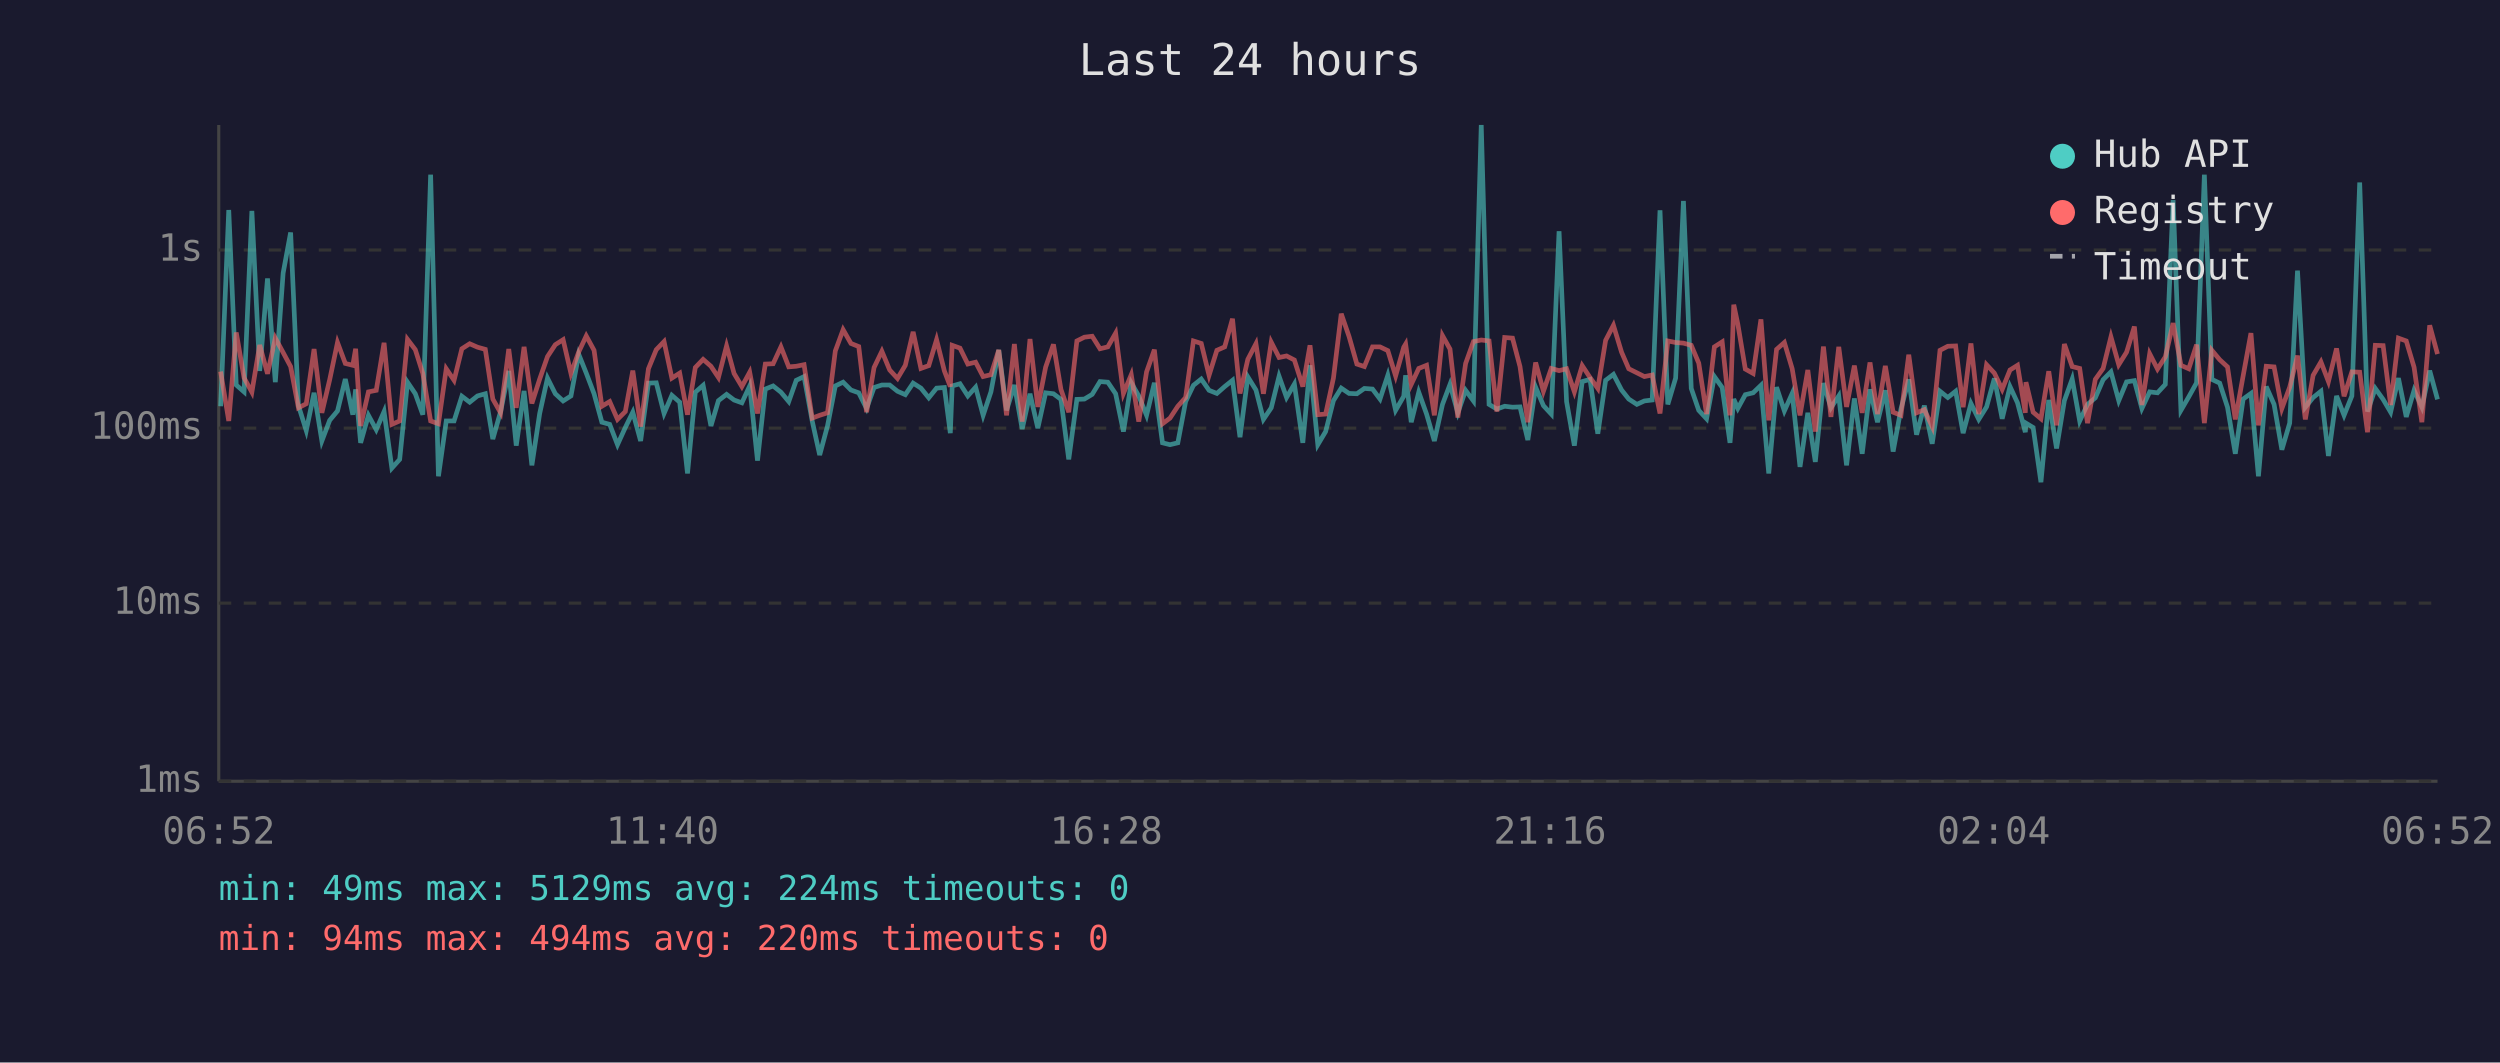
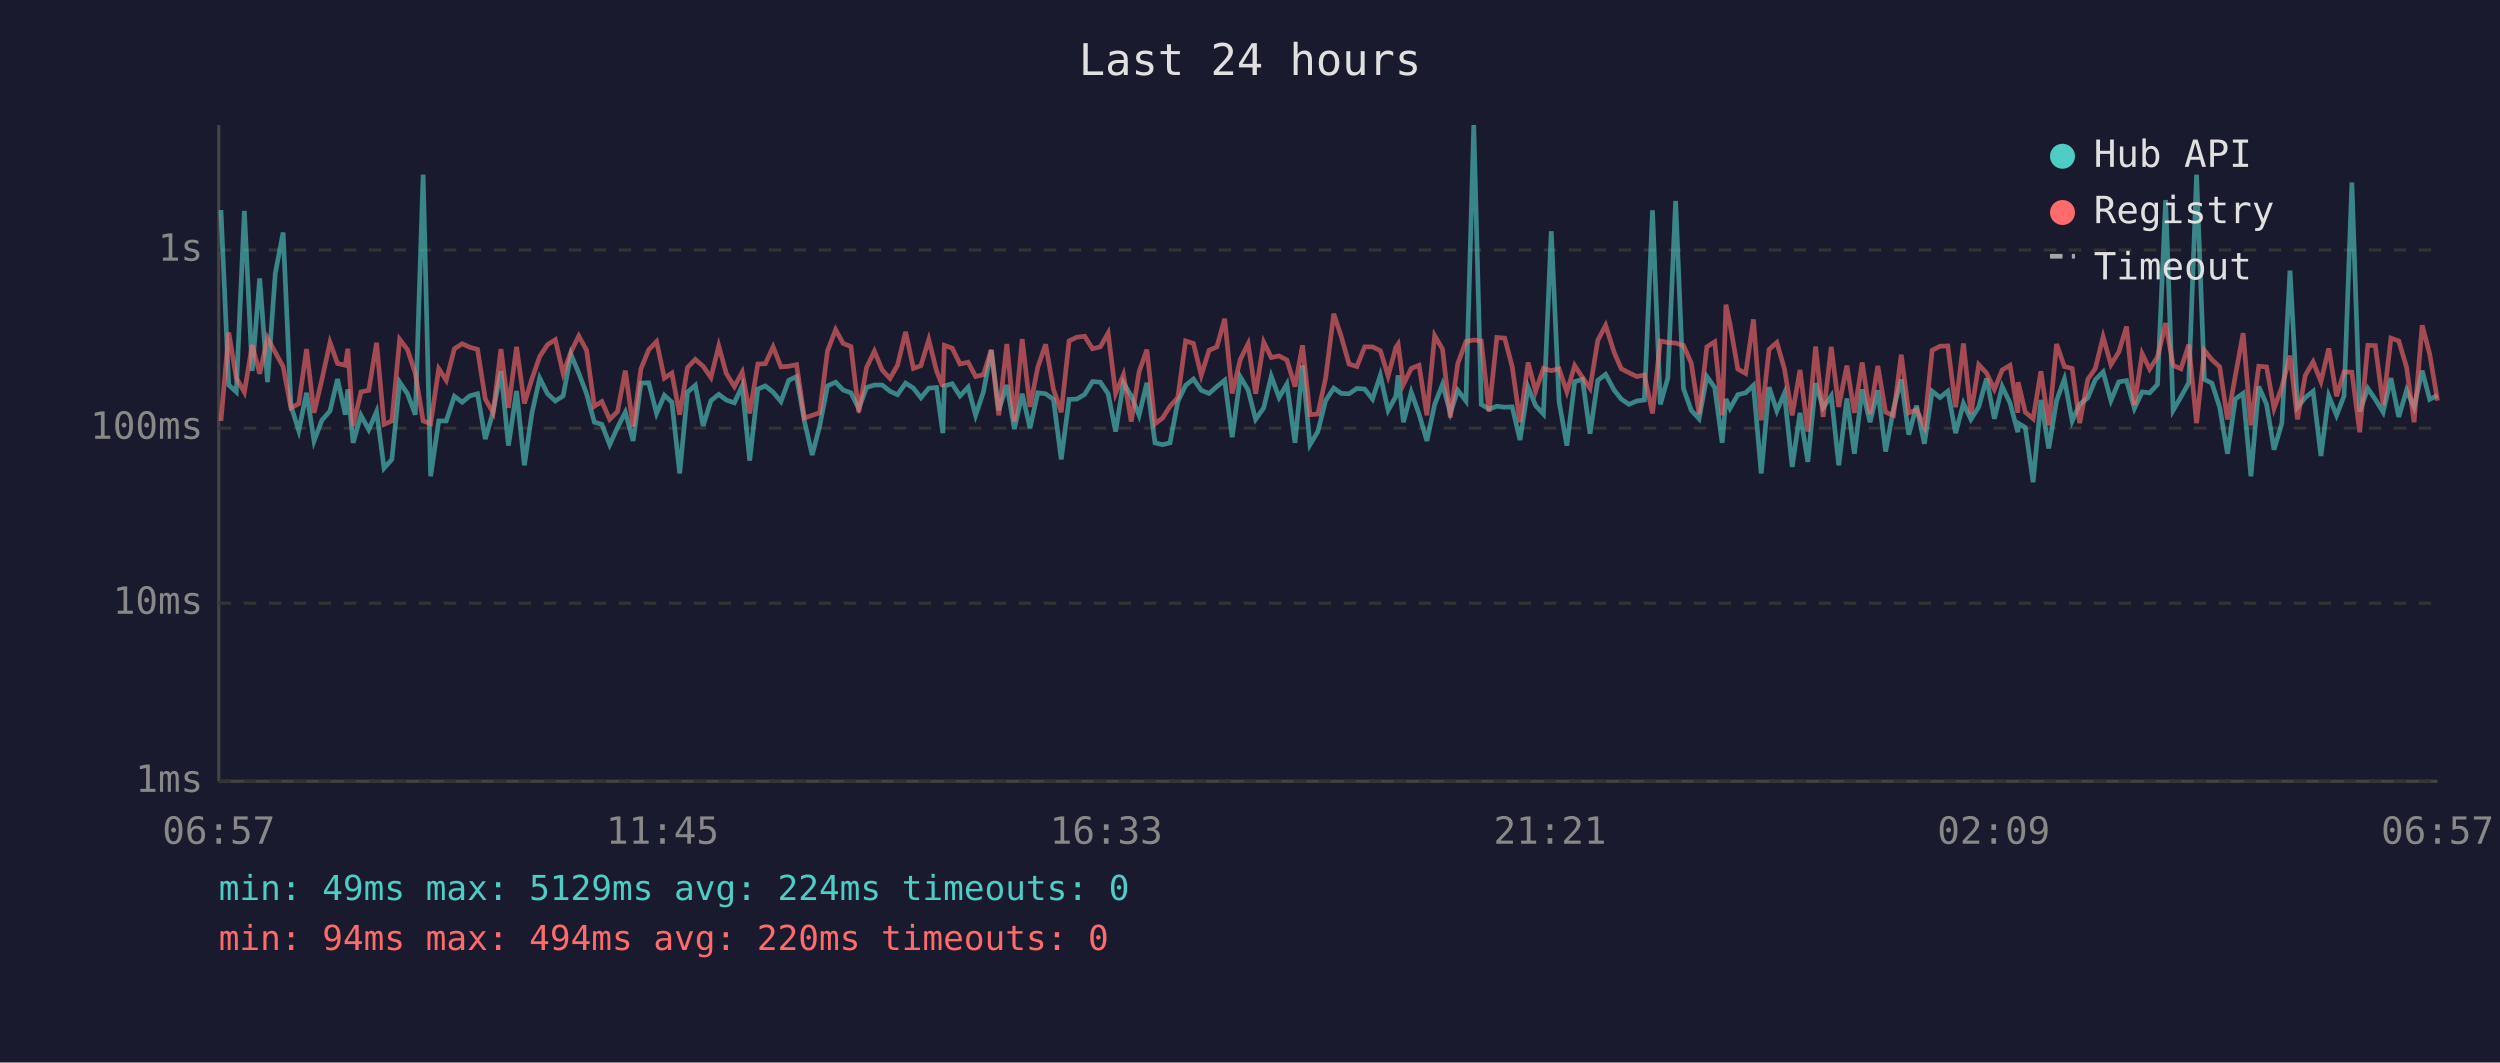
<svg xmlns="http://www.w3.org/2000/svg" viewBox="0 0 800 340" font-family="monospace" font-size="12">
  <rect width="800" height="340" fill="#1a1a2e" />
  <text x="400" y="24" fill="#e0e0e0" font-size="14" text-anchor="middle">Last 24 hours</text>
  <line x1="70" y1="40" x2="70" y2="250" stroke="#444" stroke-width="1" />
  <line x1="70" y1="250" x2="780" y2="250" stroke="#444" stroke-width="1" />
  <line x1="70" y1="250" x2="780" y2="250" stroke="#333" stroke-width="1" stroke-dasharray="4" />
  <text x="65" y="250" fill="#888" text-anchor="end" dominant-baseline="middle">1ms</text>
  <line x1="70" y1="193" x2="780" y2="193" stroke="#333" stroke-width="1" stroke-dasharray="4" />
  <text x="65" y="193" fill="#888" text-anchor="end" dominant-baseline="middle">10ms</text>
  <line x1="70" y1="137" x2="780" y2="137" stroke="#333" stroke-width="1" stroke-dasharray="4" />
  <text x="65" y="137" fill="#888" text-anchor="end" dominant-baseline="middle">100ms</text>
  <line x1="70" y1="80" x2="780" y2="80" stroke="#333" stroke-width="1" stroke-dasharray="4" />
  <text x="65" y="80" fill="#888" text-anchor="end" dominant-baseline="middle">1s</text>
-   <text x="70" y="270" fill="#888" text-anchor="middle">06:52</text>
-   <text x="212" y="270" fill="#888" text-anchor="middle">11:40</text>
-   <text x="354" y="270" fill="#888" text-anchor="middle">16:28</text>
-   <text x="496" y="270" fill="#888" text-anchor="middle">21:16</text>
-   <text x="638" y="270" fill="#888" text-anchor="middle">02:04</text>
-   <text x="780" y="270" fill="#888" text-anchor="middle">06:52</text>
-   <polyline points="70.6,130.0 73.2,67.2 75.6,123.2 78.1,125.4 80.6,67.5 83.1,118.7 85.6,89.1 88.1,122.3 90.6,87.4 93.0,74.4 95.5,129.8 98.0,137.8 100.5,125.7 103.0,141.1 105.5,134.5 108.0,131.5 110.5,121.3 112.9,132.7 113.8,124.6 115.4,141.7 117.9,132.9 120.4,137.5 122.9,131.7 125.4,149.8 127.9,147.0 130.4,122.3 132.9,126.0 135.3,132.7 137.8,55.9 140.3,152.4 142.8,134.7 145.3,134.7 147.8,126.8 150.3,128.7 152.8,126.7 155.3,126.0 157.7,140.5 160.2,131.7 162.8,118.7 165.2,142.6 167.7,125.1 170.2,148.9 172.7,132.3 175.2,121.0 177.7,126.0 180.2,128.3 182.7,126.7 185.2,113.4 187.6,119.4 190.1,126.0 192.6,135.1 195.1,135.8 197.6,142.3 200.1,136.8 202.5,131.9 205.0,141.1 207.5,122.6 210.0,122.5 212.5,132.3 215.0,126.5 217.5,128.7 220.0,151.5 222.5,125.5 225.0,123.3 227.5,136.3 229.9,128.2 232.5,126.2 234.9,128.0 237.4,128.9 239.9,123.5 242.4,147.4 244.9,124.5 247.4,123.5 249.9,125.5 252.4,128.5 254.8,121.7 257.3,120.5 259.9,134.7 262.3,145.6 264.8,136.3 267.3,123.5 269.8,122.3 272.3,124.8 274.8,125.7 277.3,130.7 279.7,124.0 282.2,123.2 284.7,123.2 287.2,125.2 289.7,126.3 292.2,122.6 294.7,124.2 297.2,127.3 299.7,124.2 302.2,124.0 304.1,138.6 304.7,123.5 307.2,122.8 309.7,126.7 312.2,123.9 314.6,132.9 317.1,125.4 319.6,112.0 322.1,131.3 324.6,123.2 327.1,137.3 329.6,126.0 332.1,137.0 334.6,125.7 337.1,126.0 339.5,127.8 342.0,147.0 344.6,127.8 347.0,127.7 349.5,126.2 352.0,122.1 354.5,122.3 357.0,126.0 359.5,138.1 362.0,122.5 364.4,126.7 366.9,132.9 369.4,122.5 372.0,141.7 374.4,142.3 376.9,141.7 379.4,128.5 381.9,123.3 384.4,121.3 386.9,124.9 389.4,125.9 391.9,123.7 394.4,121.7 396.8,139.9 399.3,120.6 401.9,124.8 404.3,134.2 406.8,130.5 409.3,120.4 411.7,127.2 414.2,122.9 416.9,141.7 419.2,116.9 421.7,142.3 424.2,138.1 426.7,128.2 429.2,124.2 431.7,125.9 434.2,126.0 436.6,124.3 439.2,124.5 441.6,127.7 444.1,120.1 446.6,131.3 449.2,126.8 449.8,120.1 451.6,135.1 454.0,125.5 456.5,132.5 459.0,141.1 461.6,129.4 464.0,123.0 466.5,132.1 469.0,124.9 471.5,128.3 474.0,40.0 476.5,129.4 479.0,130.9 481.5,130.0 484.0,130.3 486.4,130.2 488.9,140.8 491.4,123.9 493.9,129.8 496.4,132.5 498.9,74.0 501.3,128.5 503.8,142.6 506.3,122.1 508.8,121.4 511.3,138.8 513.8,121.7 516.3,119.8 518.9,124.8 521.2,127.7 523.8,129.4 526.2,128.3 528.7,128.0 531.2,67.3 533.7,129.4 536.2,121.0 538.7,64.3 541.2,124.3 543.6,131.3 546.1,134.0 548.6,120.5 551.1,124.0 553.6,141.7 554.8,127.7 556.1,130.7 558.5,126.3 561.0,125.7 563.5,123.3 566.0,151.5 568.5,123.9 571.0,131.5 573.5,125.9 576.0,149.4 578.5,132.1 580.9,147.8 583.5,122.6 585.9,130.5 588.4,126.7 590.9,148.9 593.4,127.5 595.9,145.2 598.4,124.6 600.8,135.1 603.3,124.9 605.8,144.5 608.3,130.9 610.8,121.4 613.3,139.1 615.8,129.8 618.3,142.0 620.8,125.2 623.3,127.2 625.8,125.2 628.2,138.6 630.7,129.1 633.2,134.2 635.7,130.2 638.2,121.1 640.7,134.0 643.2,123.7 645.6,128.9 648.1,138.3 648.3,135.4 650.6,136.8 653.1,154.3 655.6,128.0 658.1,143.5 660.6,128.2 663.1,121.3 665.5,134.7 668.0,129.4 670.5,127.3 673.0,121.5 675.5,119.0 678.0,128.2 680.5,122.2 683.0,121.8 685.4,130.7 687.9,125.4 690.4,125.7 692.9,123.0 695.4,64.0 697.9,131.3 700.4,127.0 702.9,122.5 705.4,55.9 707.8,121.4 710.3,122.6 712.8,130.3 715.3,145.2 717.8,127.7 720.3,125.9 722.7,152.4 725.2,123.7 727.7,129.4 730.2,143.9 732.7,135.4 735.2,86.6 737.7,130.3 740.2,127.2 742.7,125.2 745.1,145.9 747.7,126.7 750.1,132.9 752.6,126.7 755.1,58.4 757.6,131.7 760.1,124.3 762.6,127.8 765.0,131.9 767.5,121.0 770.0,133.4 772.5,124.9 775.0,130.3 777.5,118.6 780.0,127.8" fill="none" stroke="#4ecdc4" stroke-width="1.5" opacity="0.6" />
-   <polyline points="70.6,118.9 73.2,134.7 75.6,106.4 78.1,120.9 80.6,125.5 83.1,110.4 85.6,119.6 88.1,108.2 90.6,112.8 93.0,117.3 95.5,130.5 98.0,129.2 100.5,111.7 103.0,132.1 105.5,121.5 108.0,109.6 110.5,116.3 112.9,116.9 113.8,111.6 115.4,136.3 117.9,125.4 120.4,124.9 122.9,109.7 125.4,135.8 127.9,134.7 130.4,108.6 132.9,111.9 135.3,119.5 137.8,134.7 140.3,135.6 142.8,118.0 145.3,121.7 147.8,111.6 150.3,110.0 152.8,111.1 155.3,111.8 157.7,127.7 160.2,132.1 162.8,111.7 165.2,130.5 167.7,111.0 170.2,129.1 172.7,121.3 175.2,114.1 177.7,110.3 180.2,108.7 182.7,119.5 185.2,112.6 187.6,107.5 190.1,112.1 192.6,130.0 195.1,128.5 197.6,134.2 200.1,131.7 202.5,118.6 205.0,136.5 207.5,118.0 210.0,111.9 212.5,109.3 215.0,121.0 217.5,119.4 220.0,132.7 222.5,117.6 225.0,115.0 227.5,117.2 229.9,120.8 232.5,110.7 234.9,119.5 237.4,123.7 239.9,119.1 242.4,132.3 244.9,116.5 247.4,116.4 249.9,111.0 252.4,117.4 254.8,117.2 257.3,116.7 259.9,133.8 262.3,132.9 264.8,132.1 267.3,112.3 269.8,105.5 272.3,109.9 274.8,110.9 277.3,131.9 279.7,117.6 282.2,112.4 284.7,118.4 287.2,121.1 289.7,116.9 292.2,106.2 294.7,117.9 297.2,117.0 299.7,108.7 302.2,118.7 304.1,123.7 304.7,110.5 307.2,111.4 309.7,116.5 312.2,115.9 314.6,120.5 317.1,119.9 319.6,112.0 322.1,132.9 324.6,110.1 327.1,134.9 329.6,108.5 332.1,130.2 334.6,117.5 337.1,110.2 339.5,124.6 342.0,131.9 344.6,109.1 347.0,107.9 349.5,107.6 352.0,111.6 354.5,111.0 357.0,106.6 359.5,125.9 362.0,119.9 364.4,134.9 366.9,119.0 369.4,111.9 372.0,135.6 374.4,133.8 376.9,130.0 379.4,127.2 381.9,109.1 384.4,109.9 386.9,120.1 389.4,112.1 391.9,111.0 394.4,102.0 396.8,125.9 399.3,115.0 401.9,110.0 404.3,126.0 406.8,109.5 409.3,114.4 411.7,113.9 414.2,115.2 416.9,123.7 419.2,110.5 421.7,132.7 424.2,132.5 426.7,121.0 429.2,100.4 431.7,107.7 434.2,116.5 436.6,117.3 439.2,111.0 441.6,111.0 444.1,112.2 446.6,120.3 449.2,111.1 449.8,110.1 451.6,123.0 454.0,117.9 456.5,116.9 459.0,132.9 461.6,107.4 464.0,111.7 466.5,133.6 469.0,116.3 471.5,109.3 474.0,108.8 476.5,109.1 479.0,131.7 481.5,108.0 484.0,108.2 486.4,117.3 488.9,135.1 491.4,116.0 493.9,125.2 496.4,117.9 498.9,118.6 501.3,118.0 503.8,125.4 506.3,117.0 508.8,120.8 511.3,124.3 513.8,108.9 516.3,104.1 518.9,112.7 521.2,118.0 523.8,119.3 526.2,120.5 528.7,120.0 531.2,132.3 533.7,109.1 536.2,109.6 538.7,109.8 541.2,110.5 543.6,116.2 546.1,132.5 548.6,111.0 551.1,109.4 553.6,132.9 554.8,97.5 556.1,103.7 558.5,118.1 561.0,119.5 563.5,102.2 566.0,134.5 568.5,111.8 571.0,109.6 573.5,118.0 576.0,132.9 578.5,118.4 580.9,138.1 583.5,110.9 585.9,133.4 588.4,111.0 590.9,130.2 593.4,117.0 595.9,132.1 598.4,116.0 600.8,132.5 603.3,117.1 605.8,131.9 608.3,132.9 610.8,113.5 613.3,132.1 615.8,131.1 618.3,136.5 620.8,112.1 623.3,110.8 625.8,110.7 628.2,130.3 630.7,109.9 633.2,132.5 635.7,116.7 638.2,119.4 640.7,124.6 643.2,118.4 645.6,116.9 648.1,132.1 648.3,122.3 650.6,131.9 653.1,134.0 655.6,118.8 658.1,136.1 660.6,110.1 663.1,117.3 665.5,117.9 668.0,135.4 670.5,121.4 673.0,117.9 675.5,107.8 678.0,116.7 680.5,112.7 683.0,104.5 685.4,129.6 687.9,113.2 690.4,118.1 692.9,114.2 695.4,103.4 697.9,116.9 700.4,118.0 702.9,110.3 705.4,135.4 707.8,112.1 710.3,115.1 712.8,117.4 715.3,134.2 717.8,120.3 720.3,106.6 722.7,136.1 725.2,117.2 727.7,117.4 730.2,130.7 732.7,123.9 735.2,113.8 737.7,134.2 740.2,120.1 742.7,115.8 745.1,122.1 747.7,111.5 750.1,126.8 752.6,119.0 755.1,119.1 757.6,138.3 760.1,110.5 762.6,110.6 765.0,129.6 767.5,108.2 770.0,109.1 772.5,117.5 775.0,135.1 777.5,104.1 780.0,113.3" fill="none" stroke="#ff6b6b" stroke-width="1.5" opacity="0.6" />
+   <text x="70" y="270" fill="#888" text-anchor="middle">06:57</text>
+   <text x="212" y="270" fill="#888" text-anchor="middle">11:45</text>
+   <text x="354" y="270" fill="#888" text-anchor="middle">16:33</text>
+   <text x="496" y="270" fill="#888" text-anchor="middle">21:21</text>
+   <text x="638" y="270" fill="#888" text-anchor="middle">02:09</text>
+   <text x="780" y="270" fill="#888" text-anchor="middle">06:57</text>
+   <polyline points="70.7,67.2 73.2,123.2 75.6,125.4 78.2,67.5 80.7,118.7 83.1,89.1 85.6,122.3 88.1,87.4 90.6,74.4 93.1,129.8 95.6,137.8 98.1,125.7 100.5,141.1 103.0,134.5 105.6,131.5 108.0,121.3 110.5,132.7 111.3,124.6 113.0,141.7 115.5,132.9 118.0,137.5 120.5,131.7 122.9,149.8 125.4,147.0 127.9,122.3 130.4,126.0 132.9,132.7 135.4,55.9 137.8,152.4 140.4,134.7 142.8,134.7 145.4,126.8 147.9,128.7 150.3,126.7 152.8,126.0 155.3,140.5 157.8,131.7 160.3,118.7 162.7,142.6 165.3,125.1 167.8,148.9 170.2,132.3 172.7,121.0 175.2,126.0 177.7,128.3 180.2,126.7 182.7,113.4 185.2,119.4 187.7,126.0 190.2,135.1 192.6,135.8 195.1,142.3 197.6,136.8 200.1,131.9 202.6,141.1 205.1,122.6 207.6,122.5 210.1,132.3 212.6,126.5 215.0,128.7 217.5,151.5 220.0,125.5 222.5,123.3 225.0,136.3 227.5,128.2 230.0,126.2 232.4,128.0 235.0,128.9 237.5,123.5 239.9,147.4 242.5,124.5 244.9,123.5 247.4,125.5 249.9,128.5 252.4,121.7 254.9,120.5 257.4,134.7 259.9,145.6 262.3,136.3 264.8,123.5 267.4,122.3 269.8,124.8 272.3,125.7 274.8,130.7 277.3,124.0 279.8,123.2 282.3,123.2 284.8,125.2 287.2,126.3 289.8,122.6 292.3,124.2 294.7,127.3 297.2,124.2 299.7,124.0 301.7,138.6 302.2,123.5 304.7,122.8 307.2,126.7 309.8,123.9 312.2,132.9 314.7,125.4 317.2,112.0 319.6,131.3 322.2,123.2 324.6,137.3 327.1,126.0 329.6,137.0 332.1,125.7 334.6,126.0 337.1,127.8 339.6,147.0 342.1,127.8 344.6,127.7 347.1,126.2 349.6,122.1 352.1,122.3 354.6,126.0 357.0,138.1 359.5,122.5 362.0,126.7 364.5,132.9 367.0,122.5 369.6,141.7 372.0,142.3 374.4,141.7 376.9,128.5 379.4,123.3 381.9,121.3 384.4,124.9 386.9,125.9 389.4,123.7 391.9,121.7 394.3,139.9 396.9,120.6 399.4,124.8 401.8,134.2 404.4,130.5 406.8,120.4 409.3,127.2 411.8,122.9 414.4,141.7 416.8,116.9 419.2,142.3 421.7,138.1 424.2,128.2 426.8,124.2 429.2,125.9 431.7,126.0 434.2,124.3 436.7,124.5 439.2,127.7 441.7,120.1 444.2,131.3 446.7,126.8 447.4,120.1 449.1,135.1 451.6,125.5 454.1,132.5 456.6,141.1 459.1,129.4 461.6,123.0 464.1,132.1 466.5,124.9 469.1,128.3 471.6,40.0 474.0,129.4 476.5,130.9 479.0,130.0 481.5,130.3 483.9,130.2 486.4,140.8 489.0,123.9 491.4,129.8 493.9,132.5 496.4,74.0 498.9,128.5 501.4,142.6 503.9,122.1 506.4,121.4 508.8,138.8 511.3,121.7 513.8,119.8 516.5,124.8 518.8,127.7 521.3,129.4 523.8,128.3 526.2,128.0 528.8,67.3 531.3,129.4 533.7,121.0 536.2,64.3 538.7,124.3 541.2,131.3 543.7,134.0 546.2,120.5 548.7,124.0 551.1,141.7 552.3,127.7 553.6,130.7 556.1,126.3 558.6,125.7 561.1,123.3 563.6,151.5 566.1,123.9 568.6,131.5 571.0,125.9 573.5,149.4 576.0,132.1 578.5,147.8 581.0,122.6 583.4,130.5 586.0,126.7 588.4,148.9 591.0,127.5 593.4,145.2 595.9,124.6 598.4,135.1 600.9,124.9 603.4,144.5 605.9,130.9 608.4,121.4 610.8,139.1 613.3,129.8 615.8,142.0 618.3,125.2 620.8,127.2 623.3,125.2 625.8,138.6 628.3,129.1 630.7,134.2 633.2,130.2 635.7,121.1 638.2,134.0 640.7,123.7 643.2,128.9 645.7,138.3 645.8,135.4 648.1,136.8 650.6,154.3 653.1,128.0 655.6,143.5 658.1,128.2 660.6,121.3 663.1,134.7 665.5,129.4 668.1,127.3 670.5,121.5 673.0,119.0 675.5,128.2 678.0,122.2 680.5,121.8 683.0,130.7 685.5,125.4 687.9,125.7 690.4,123.0 693.0,64.0 695.4,131.3 697.9,127.0 700.4,122.5 702.9,55.9 705.4,121.4 707.8,122.6 710.3,130.3 712.8,145.2 715.3,127.7 717.8,125.9 720.3,152.4 722.8,123.7 725.3,129.4 727.7,143.9 730.2,135.4 732.8,86.6 735.2,130.3 737.7,127.2 740.2,125.2 742.7,145.9 745.2,126.7 747.7,132.9 750.1,126.7 752.6,58.4 755.1,131.7 757.7,124.3 760.1,127.8 762.6,131.9 765.1,121.0 767.6,133.4 770.1,124.9 772.5,130.3 775.1,118.6 777.5,127.8 780.0,126.5" fill="none" stroke="#4ecdc4" stroke-width="1.5" opacity="0.6" />
+   <polyline points="70.7,134.7 73.2,106.4 75.6,120.9 78.2,125.5 80.7,110.4 83.1,119.6 85.6,108.2 88.1,112.8 90.6,117.3 93.1,130.5 95.6,129.2 98.1,111.7 100.5,132.1 103.0,121.5 105.6,109.6 108.0,116.3 110.5,116.9 111.3,111.6 113.0,136.3 115.5,125.4 118.0,124.9 120.5,109.7 122.9,135.8 125.4,134.7 127.9,108.6 130.4,111.9 132.9,119.5 135.4,134.7 137.8,135.6 140.4,118.0 142.8,121.7 145.4,111.6 147.9,110.0 150.3,111.1 152.8,111.8 155.3,127.7 157.8,132.1 160.3,111.7 162.7,130.5 165.3,111.0 167.8,129.1 170.2,121.3 172.7,114.1 175.2,110.3 177.7,108.7 180.2,119.5 182.7,112.6 185.2,107.5 187.7,112.1 190.2,130.0 192.6,128.5 195.1,134.2 197.6,131.7 200.1,118.6 202.6,136.5 205.1,118.0 207.6,111.9 210.1,109.3 212.6,121.0 215.0,119.4 217.5,132.7 220.0,117.6 222.5,115.0 225.0,117.2 227.5,120.8 230.0,110.7 232.4,119.5 235.0,123.7 237.5,119.1 239.9,132.3 242.5,116.5 244.9,116.4 247.4,111.0 249.9,117.4 252.4,117.2 254.9,116.7 257.4,133.8 259.9,132.9 262.3,132.1 264.8,112.3 267.4,105.5 269.8,109.9 272.3,110.9 274.8,131.9 277.3,117.6 279.8,112.4 282.3,118.4 284.8,121.1 287.2,116.9 289.8,106.2 292.3,117.9 294.7,117.0 297.2,108.7 299.7,118.7 301.7,123.7 302.2,110.5 304.7,111.4 307.2,116.5 309.8,115.9 312.2,120.5 314.7,119.9 317.2,112.0 319.6,132.9 322.2,110.1 324.6,134.9 327.1,108.5 329.6,130.2 332.1,117.5 334.6,110.2 337.1,124.6 339.6,131.9 342.1,109.1 344.6,107.9 347.1,107.6 349.6,111.6 352.1,111.0 354.6,106.6 357.0,125.9 359.5,119.9 362.0,134.9 364.5,119.0 367.0,111.9 369.6,135.6 372.0,133.8 374.4,130.0 376.9,127.2 379.4,109.1 381.9,109.9 384.4,120.1 386.9,112.1 389.4,111.0 391.9,102.0 394.3,125.9 396.9,115.0 399.4,110.0 401.8,126.0 404.4,109.5 406.8,114.4 409.3,113.9 411.8,115.2 414.4,123.7 416.8,110.5 419.2,132.7 421.7,132.5 424.2,121.0 426.8,100.4 429.2,107.7 431.7,116.5 434.2,117.3 436.7,111.0 439.2,111.0 441.7,112.2 444.2,120.3 446.7,111.1 447.4,110.1 449.1,123.0 451.6,117.9 454.1,116.9 456.6,132.9 459.1,107.4 461.6,111.7 464.1,133.6 466.5,116.3 469.1,109.3 471.6,108.8 474.0,109.1 476.5,131.7 479.0,108.0 481.5,108.2 483.9,117.3 486.4,135.1 489.0,116.0 491.4,125.2 493.9,117.9 496.4,118.6 498.9,118.0 501.4,125.4 503.9,117.0 506.4,120.8 508.8,124.3 511.3,108.9 513.8,104.1 516.5,112.7 518.8,118.0 521.3,119.3 523.8,120.5 526.2,120.0 528.8,132.3 531.3,109.1 533.7,109.6 536.2,109.8 538.7,110.5 541.2,116.2 543.7,132.5 546.2,111.0 548.7,109.4 551.1,132.9 552.3,97.5 553.6,103.7 556.1,118.1 558.6,119.5 561.1,102.2 563.6,134.5 566.1,111.8 568.6,109.6 571.0,118.0 573.5,132.9 576.0,118.4 578.5,138.1 581.0,110.9 583.4,133.4 586.0,111.0 588.4,130.2 591.0,117.0 593.4,132.1 595.9,116.0 598.4,132.5 600.9,117.1 603.4,131.9 605.9,132.9 608.4,113.5 610.8,132.1 613.3,131.1 615.8,136.5 618.3,112.1 620.8,110.8 623.3,110.7 625.8,130.3 628.3,109.9 630.7,132.5 633.2,116.7 635.7,119.4 638.2,124.6 640.7,118.4 643.2,116.9 645.7,132.1 645.8,122.3 648.1,131.9 650.6,134.0 653.1,118.8 655.6,136.1 658.1,110.1 660.6,117.3 663.1,117.9 665.5,135.4 668.1,121.4 670.5,117.9 673.0,107.8 675.5,116.7 678.0,112.7 680.5,104.5 683.0,129.6 685.5,113.2 687.9,118.1 690.4,114.2 693.0,103.4 695.4,116.9 697.9,118.0 700.4,110.3 702.9,135.4 705.4,112.1 707.8,115.1 710.3,117.4 712.8,134.2 715.3,120.3 717.8,106.6 720.3,136.1 722.8,117.2 725.3,117.4 727.7,130.7 730.2,123.9 732.8,113.8 735.2,134.2 737.7,120.1 740.2,115.8 742.7,122.1 745.2,111.5 747.7,126.8 750.1,119.0 752.6,119.1 755.1,138.3 757.7,110.5 760.1,110.6 762.6,129.6 765.1,108.2 767.6,109.1 770.1,117.5 772.5,135.1 775.1,104.1 777.5,113.3 780.0,128.2" fill="none" stroke="#ff6b6b" stroke-width="1.5" opacity="0.6" />
  <circle cx="660" cy="50" r="4" fill="#4ecdc4" />
  <text x="670" y="50" fill="#e0e0e0" dominant-baseline="middle">Hub API</text>
  <circle cx="660" cy="68" r="4" fill="#ff6b6b" />
  <text x="670" y="68" fill="#e0e0e0" dominant-baseline="middle">Registry</text>
  <line x1="656" y1="82" x2="664" y2="82" stroke="#e0e0e0" stroke-width="1.5" stroke-dasharray="4,3" opacity="0.7" />
  <text x="670" y="86" fill="#e0e0e0" dominant-baseline="middle">Timeout</text>
  <text x="70" y="288" fill="#4ecdc4" font-size="11">min: 49ms  max: 5129ms  avg: 224ms  timeouts: 0</text>
  <text x="70" y="304" fill="#ff6b6b" font-size="11">min: 94ms  max: 494ms  avg: 220ms  timeouts: 0</text>
</svg>
